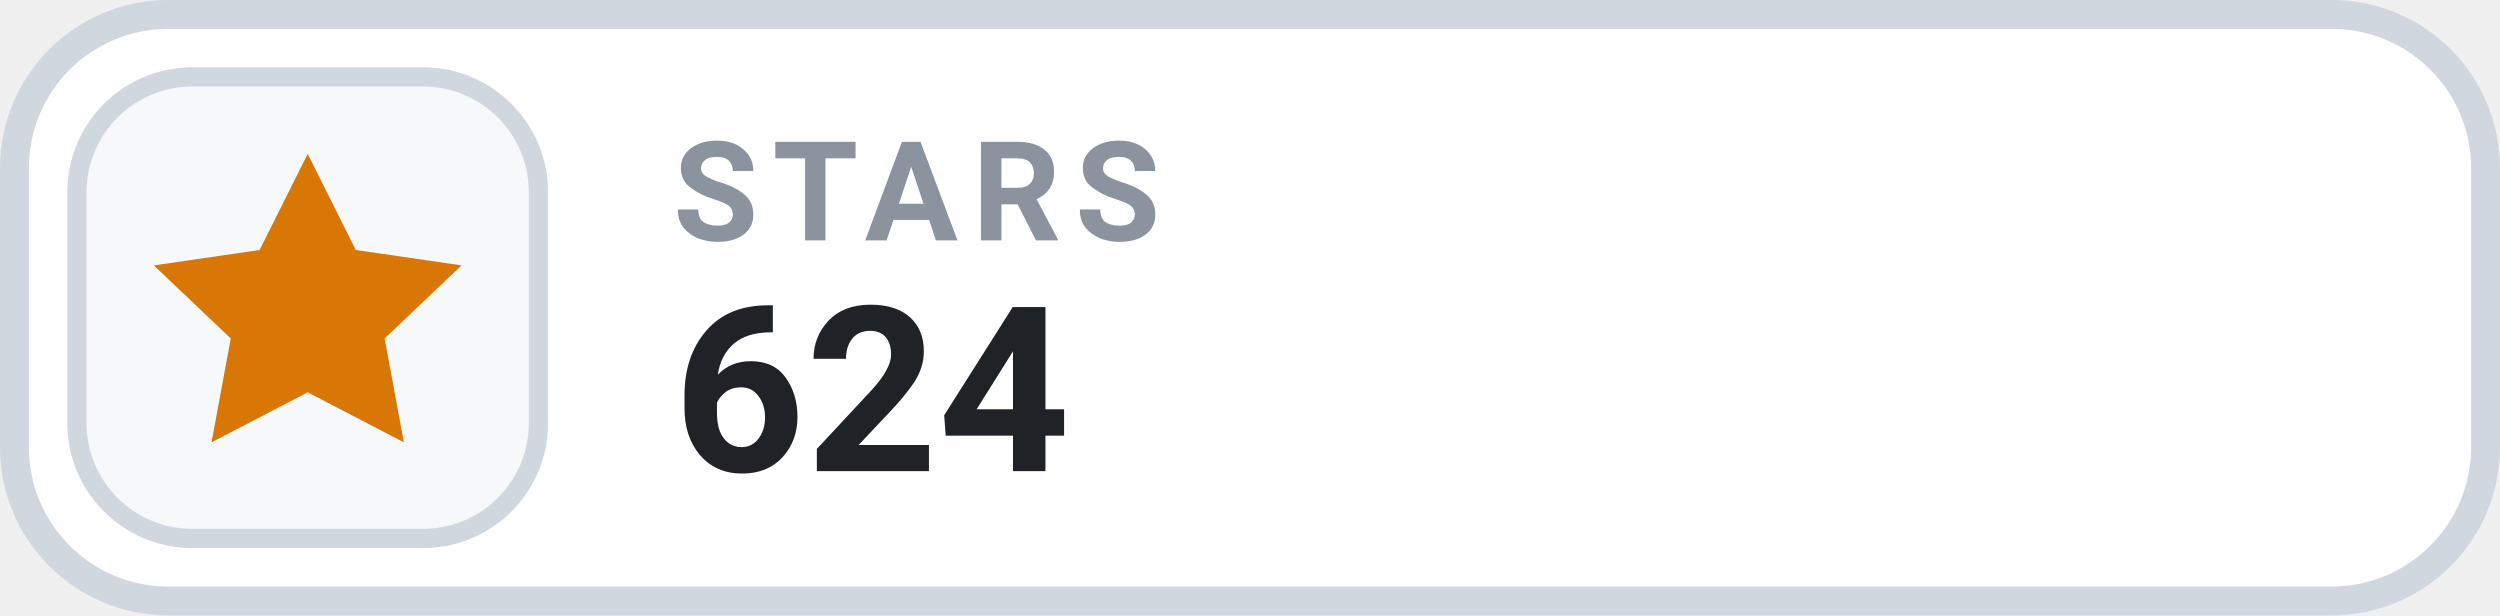
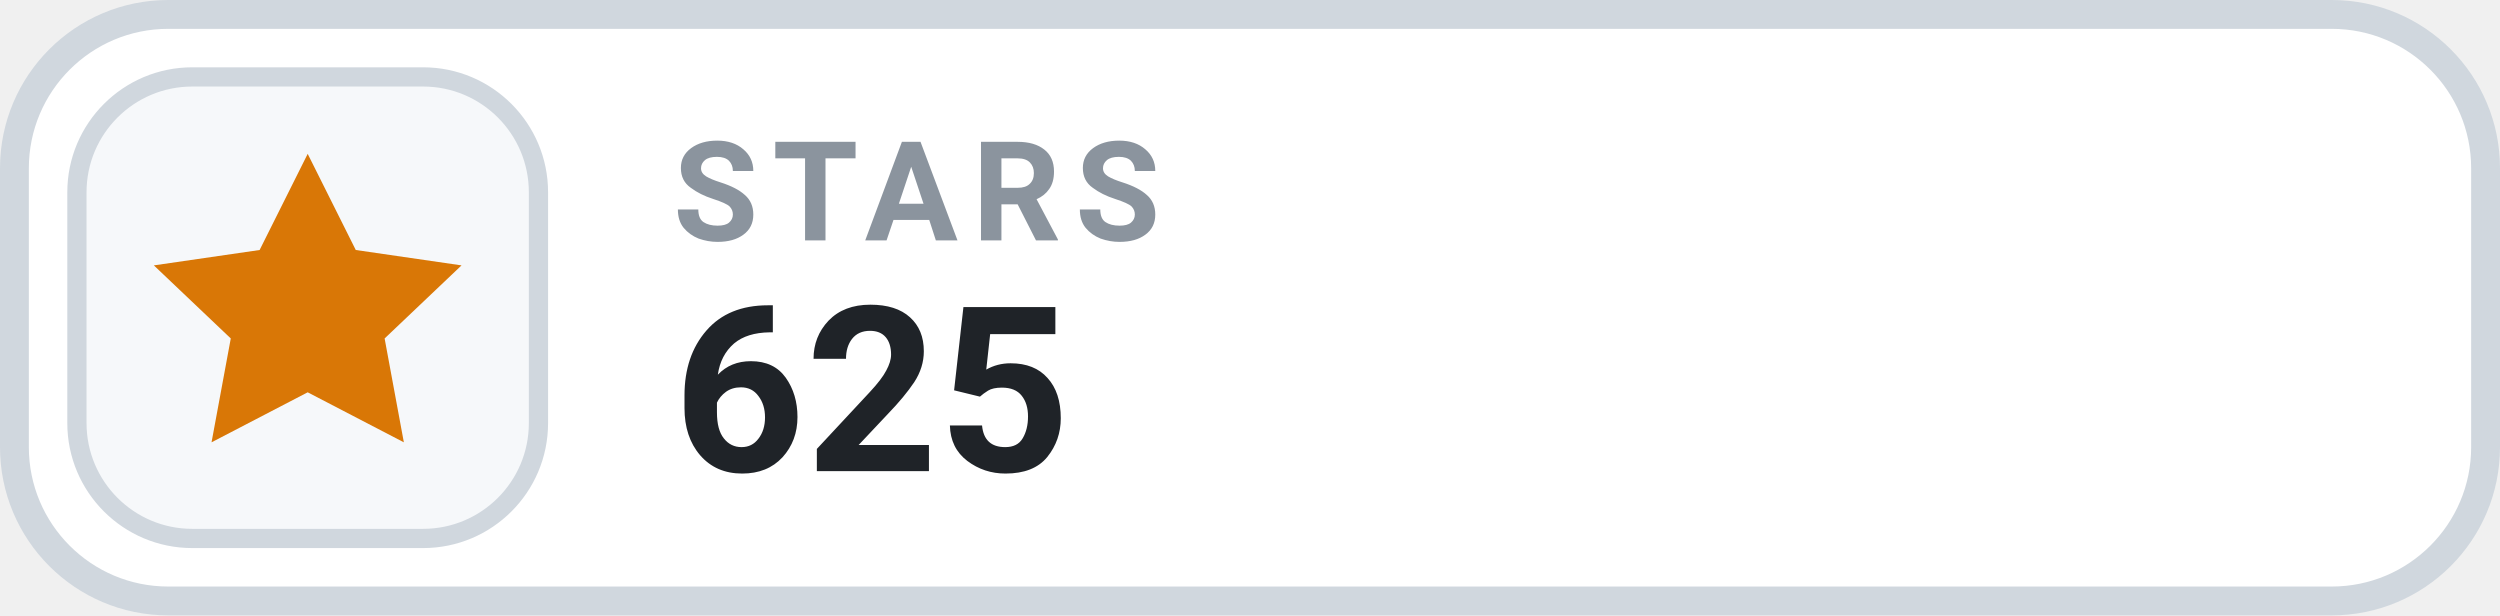
- <svg xmlns="http://www.w3.org/2000/svg" width="130" height="32" viewBox="0 0 130 32" role="img" aria-label="STARS 624">
+ <svg xmlns="http://www.w3.org/2000/svg" width="130" height="32" viewBox="0 0 130 32" role="img" aria-label="STARS 625">
  <rect x=".75" y=".75" width="128.5" height="30.5" rx="8" fill="#FFFFFF" stroke="#D0D7DE" stroke-width="1.5" />
  <rect x="4" y="4" width="24" height="24" rx="6" fill="#F6F8FA" stroke="#D0D7DE" stroke-width="1" />
  <g transform="translate(16 16)" style="color:#D97706;">
    <path d="M0 -8 l2.5 5 5.5 .8 -4 3.8 1 5.4 -5 -2.6 -5 2.6 1 -5.4 -4 -3.8 5.5 -.8 Z" fill="currentColor" />
  </g>
  <text x="35" y="12.5" fill="#8B949E" font-family="-apple-system,BlinkMacSystemFont,'Segoe UI',Roboto,Helvetica,Arial,sans-serif" font-size="7.2" font-weight="700" letter-spacing=".75">STARS</text>
-   <text x="35" y="24.5" fill="#1F2328" font-family="-apple-system,BlinkMacSystemFont,'Segoe UI',Roboto,Helvetica,Arial,sans-serif" font-size="12" font-weight="700">624</text>
+   <text x="35" y="24.5" fill="#1F2328" font-family="-apple-system,BlinkMacSystemFont,'Segoe UI',Roboto,Helvetica,Arial,sans-serif" font-size="12" font-weight="700">625</text>
</svg>
